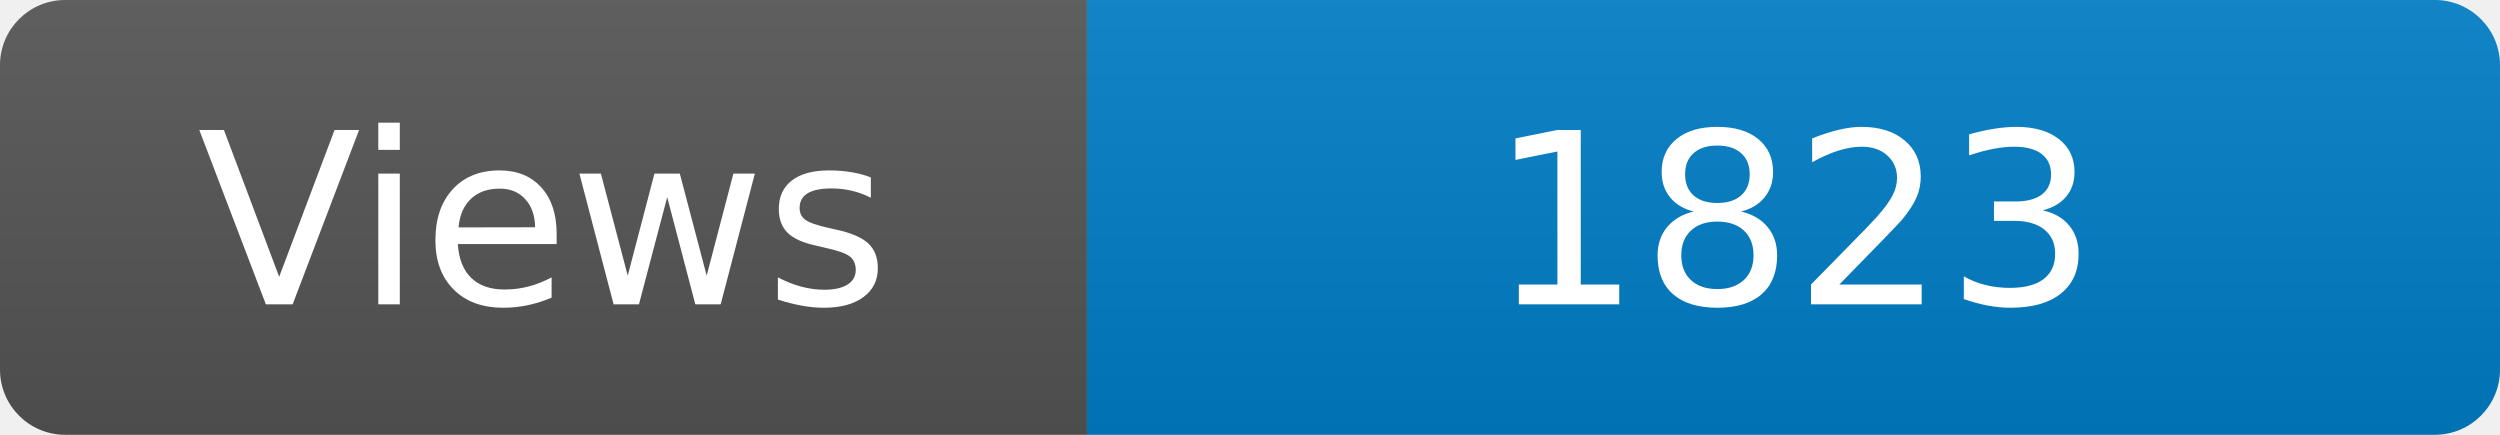
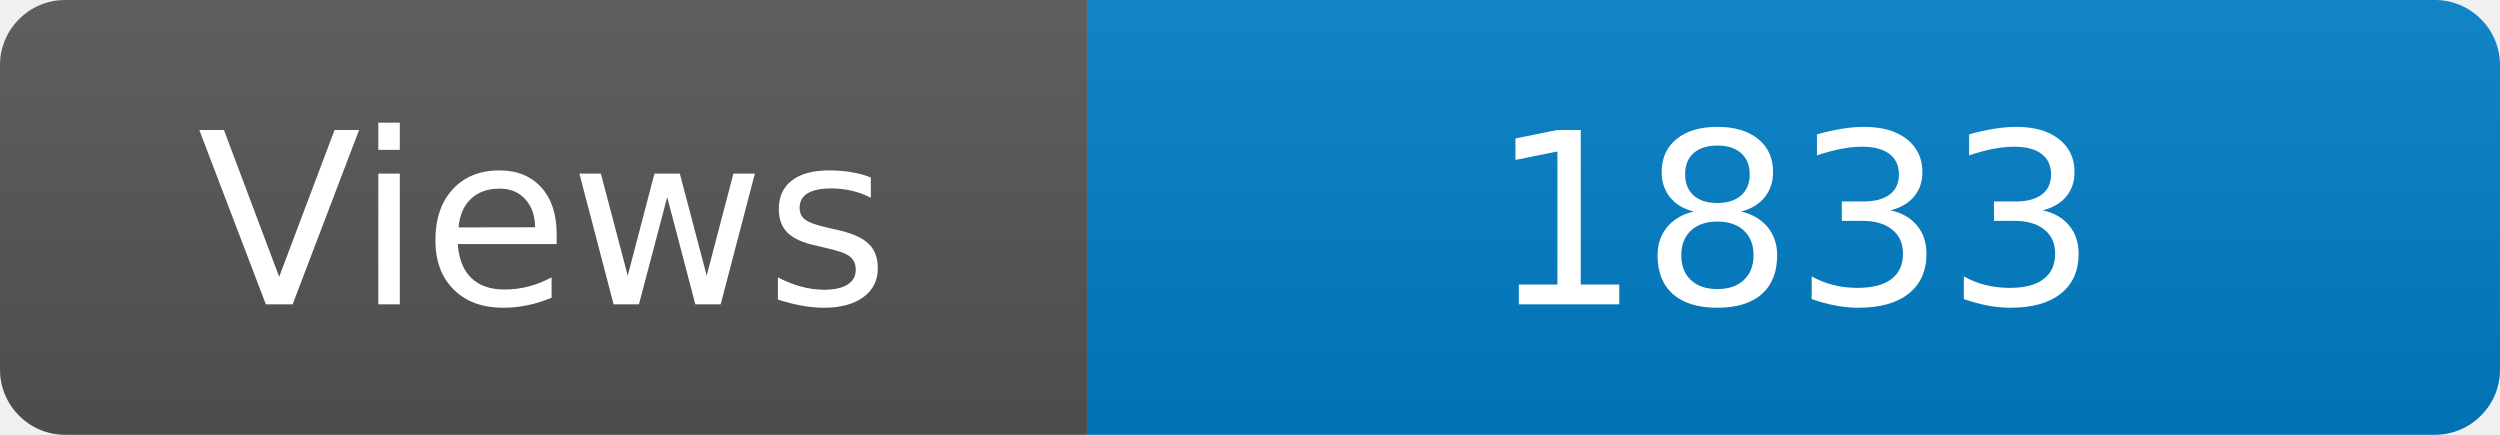
<svg xmlns="http://www.w3.org/2000/svg" width="115" height="20" role="img" aria-label="Maintained?: yes">
  <linearGradient id="s" x2="0" y2="100%">
    <stop offset="0" stop-color="#bbb" stop-opacity=".1" />
    <stop offset="1" stop-opacity=".1" />
  </linearGradient>
  <clipPath id="r">
    <rect width="115" height="20" rx="3" fill="#fff" />
  </clipPath>
  <g clip-path="url(#r)">
    <rect width="50" height="20" fill="#555" />
    <rect x="50" width="160" height="20" fill="#007ec6" />
    <rect width="115" height="20" fill="url(#s)" />
  </g>
  <g fill="#fff" text-anchor="middle" font-family="Verdana,Geneva,DejaVu Sans,sans-serif" font-size="110">
    <text x="250" y="140" transform="scale(.1)" fill="#fff">Views</text>
-     <text x="825" y="140" transform="scale(.1)" fill="#fff">1823</text>
+     <text x="825" y="140" transform="scale(.1)" fill="#fff">1833</text>
  </g>
</svg>
